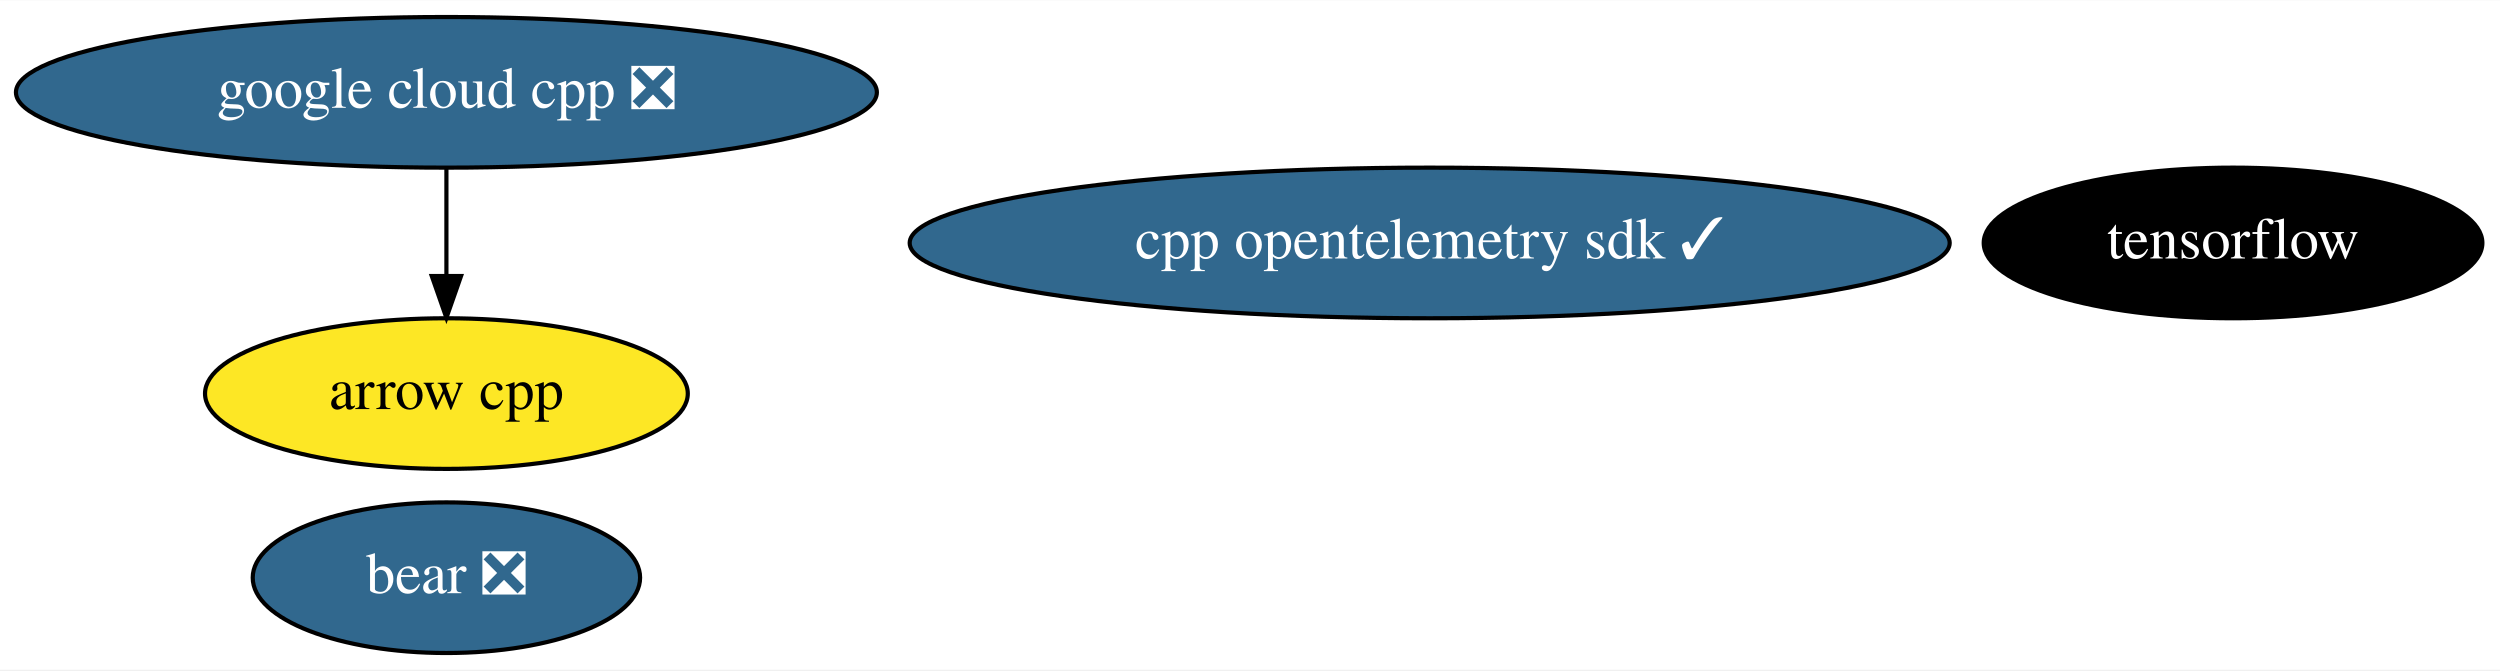
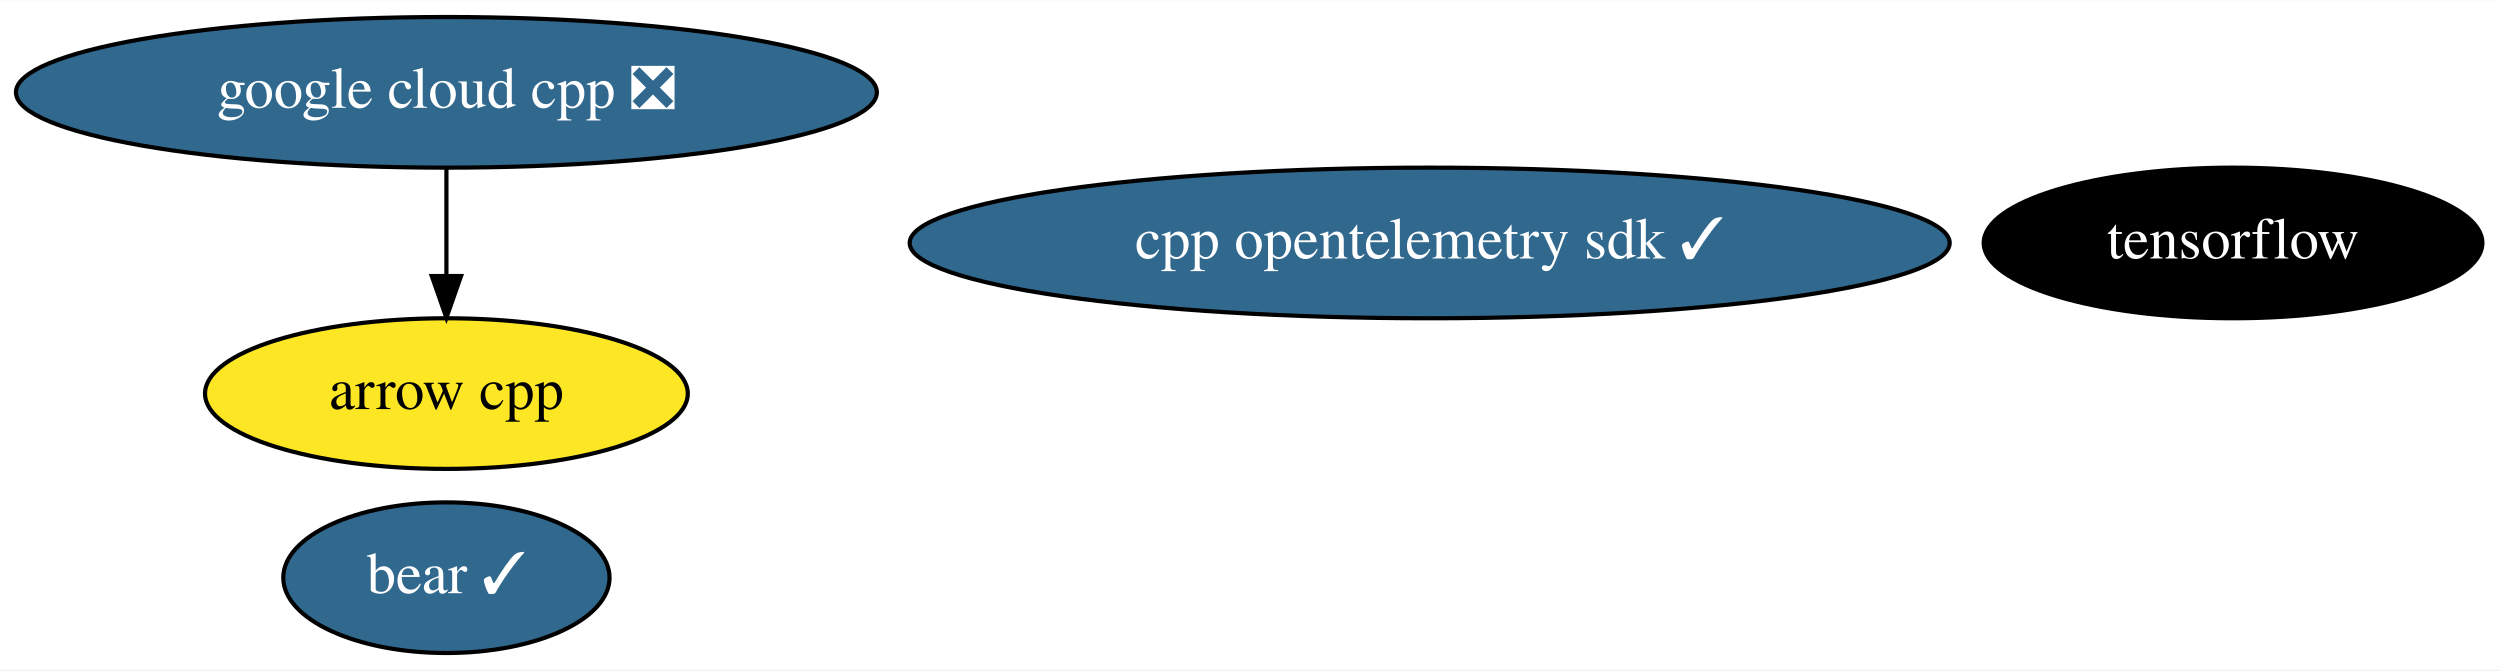
<svg xmlns="http://www.w3.org/2000/svg" xmlns:xlink="http://www.w3.org/1999/xlink" width="597pt" height="160pt" viewBox="0.00 0.00 597.49 160.00">
  <g id="graph0" class="graph" transform="scale(1 1) rotate(0) translate(4 156)">
    <polygon fill="white" stroke="none" points="-4,4 -4,-156 593.49,-156 593.49,4 -4,4" />
    <g id="node1" class="node">
      <g id="a_node1">
        <a xlink:href="https://github.com/conda-forge/arrow-cpp-feedstock" xlink:title="arrow cpp">
          <ellipse fill="#fde725" stroke="black" cx="102.69" cy="-62" rx="57.69" ry="18" />
          <text text-anchor="middle" x="102.69" y="-58.3" font-family="Times,serif" font-size="14.00">arrow cpp</text>
        </a>
      </g>
    </g>
    <g id="node2" class="node">
      <g id="a_node2">
        <a xlink:href="https://github.com/conda-forge/tensorflow-feedstock" xlink:title="tensorflow">
          <ellipse fill="#000000" stroke="black" cx="529.69" cy="-98" rx="59.59" ry="18" />
          <text text-anchor="middle" x="529.69" y="-94.3" font-family="Times,serif" font-size="14.00" fill="white">tensorflow</text>
        </a>
      </g>
    </g>
    <g id="node3" class="node">
      <g id="a_node3">
        <a xlink:href="https://github.com/conda-forge/google-cloud-cpp-feedstock/pull/107" xlink:title="google cloud cpp ❎">
          <ellipse fill="#31688e" stroke="black" cx="102.69" cy="-134" rx="102.88" ry="18" />
          <text text-anchor="middle" x="102.69" y="-130.3" font-family="Times,serif" font-size="14.00" fill="white">google cloud cpp ❎</text>
        </a>
      </g>
    </g>
    <g id="edge1" class="edge">
      <path fill="none" stroke="black" d="M102.69,-115.7C102.69,-107.98 102.69,-98.71 102.69,-90.11" />
      <polygon fill="black" stroke="black" points="106.19,-90.1 102.69,-80.1 99.19,-90.1 106.19,-90.1" />
    </g>
    <g id="node4" class="node">
      <g id="a_node4">
-         <a xlink:href="https://github.com/conda-forge/bear-feedstock/pull/21" xlink:title="bear ❎">
-           <ellipse fill="#31688e" stroke="black" cx="102.69" cy="-18" rx="46.29" ry="18" />
-           <text text-anchor="middle" x="102.69" y="-14.3" font-family="Times,serif" font-size="14.00" fill="white">bear ❎</text>
+         <a xlink:href="https://github.com/conda-forge/bear-feedstock/pull/21" xlink:title="bear ✓">
+           <ellipse fill="#31688e" stroke="black" cx="102.69" cy="-18" rx="38.99" ry="18" />
+           <text text-anchor="middle" x="102.69" y="-14.3" font-family="Times,serif" font-size="14.00" fill="white">bear ✓</text>
        </a>
      </g>
    </g>
    <g id="node5" class="node">
      <g id="a_node5">
        <a xlink:href="https://github.com/conda-forge/cpp-opentelemetry-sdk-feedstock/pull/26" xlink:title="cpp opentelemetry sdk ✓">
          <ellipse fill="#31688e" stroke="black" cx="337.69" cy="-98" rx="124.28" ry="18" />
          <text text-anchor="middle" x="337.69" y="-94.3" font-family="Times,serif" font-size="14.00" fill="white">cpp opentelemetry sdk ✓</text>
        </a>
      </g>
    </g>
  </g>
</svg>
